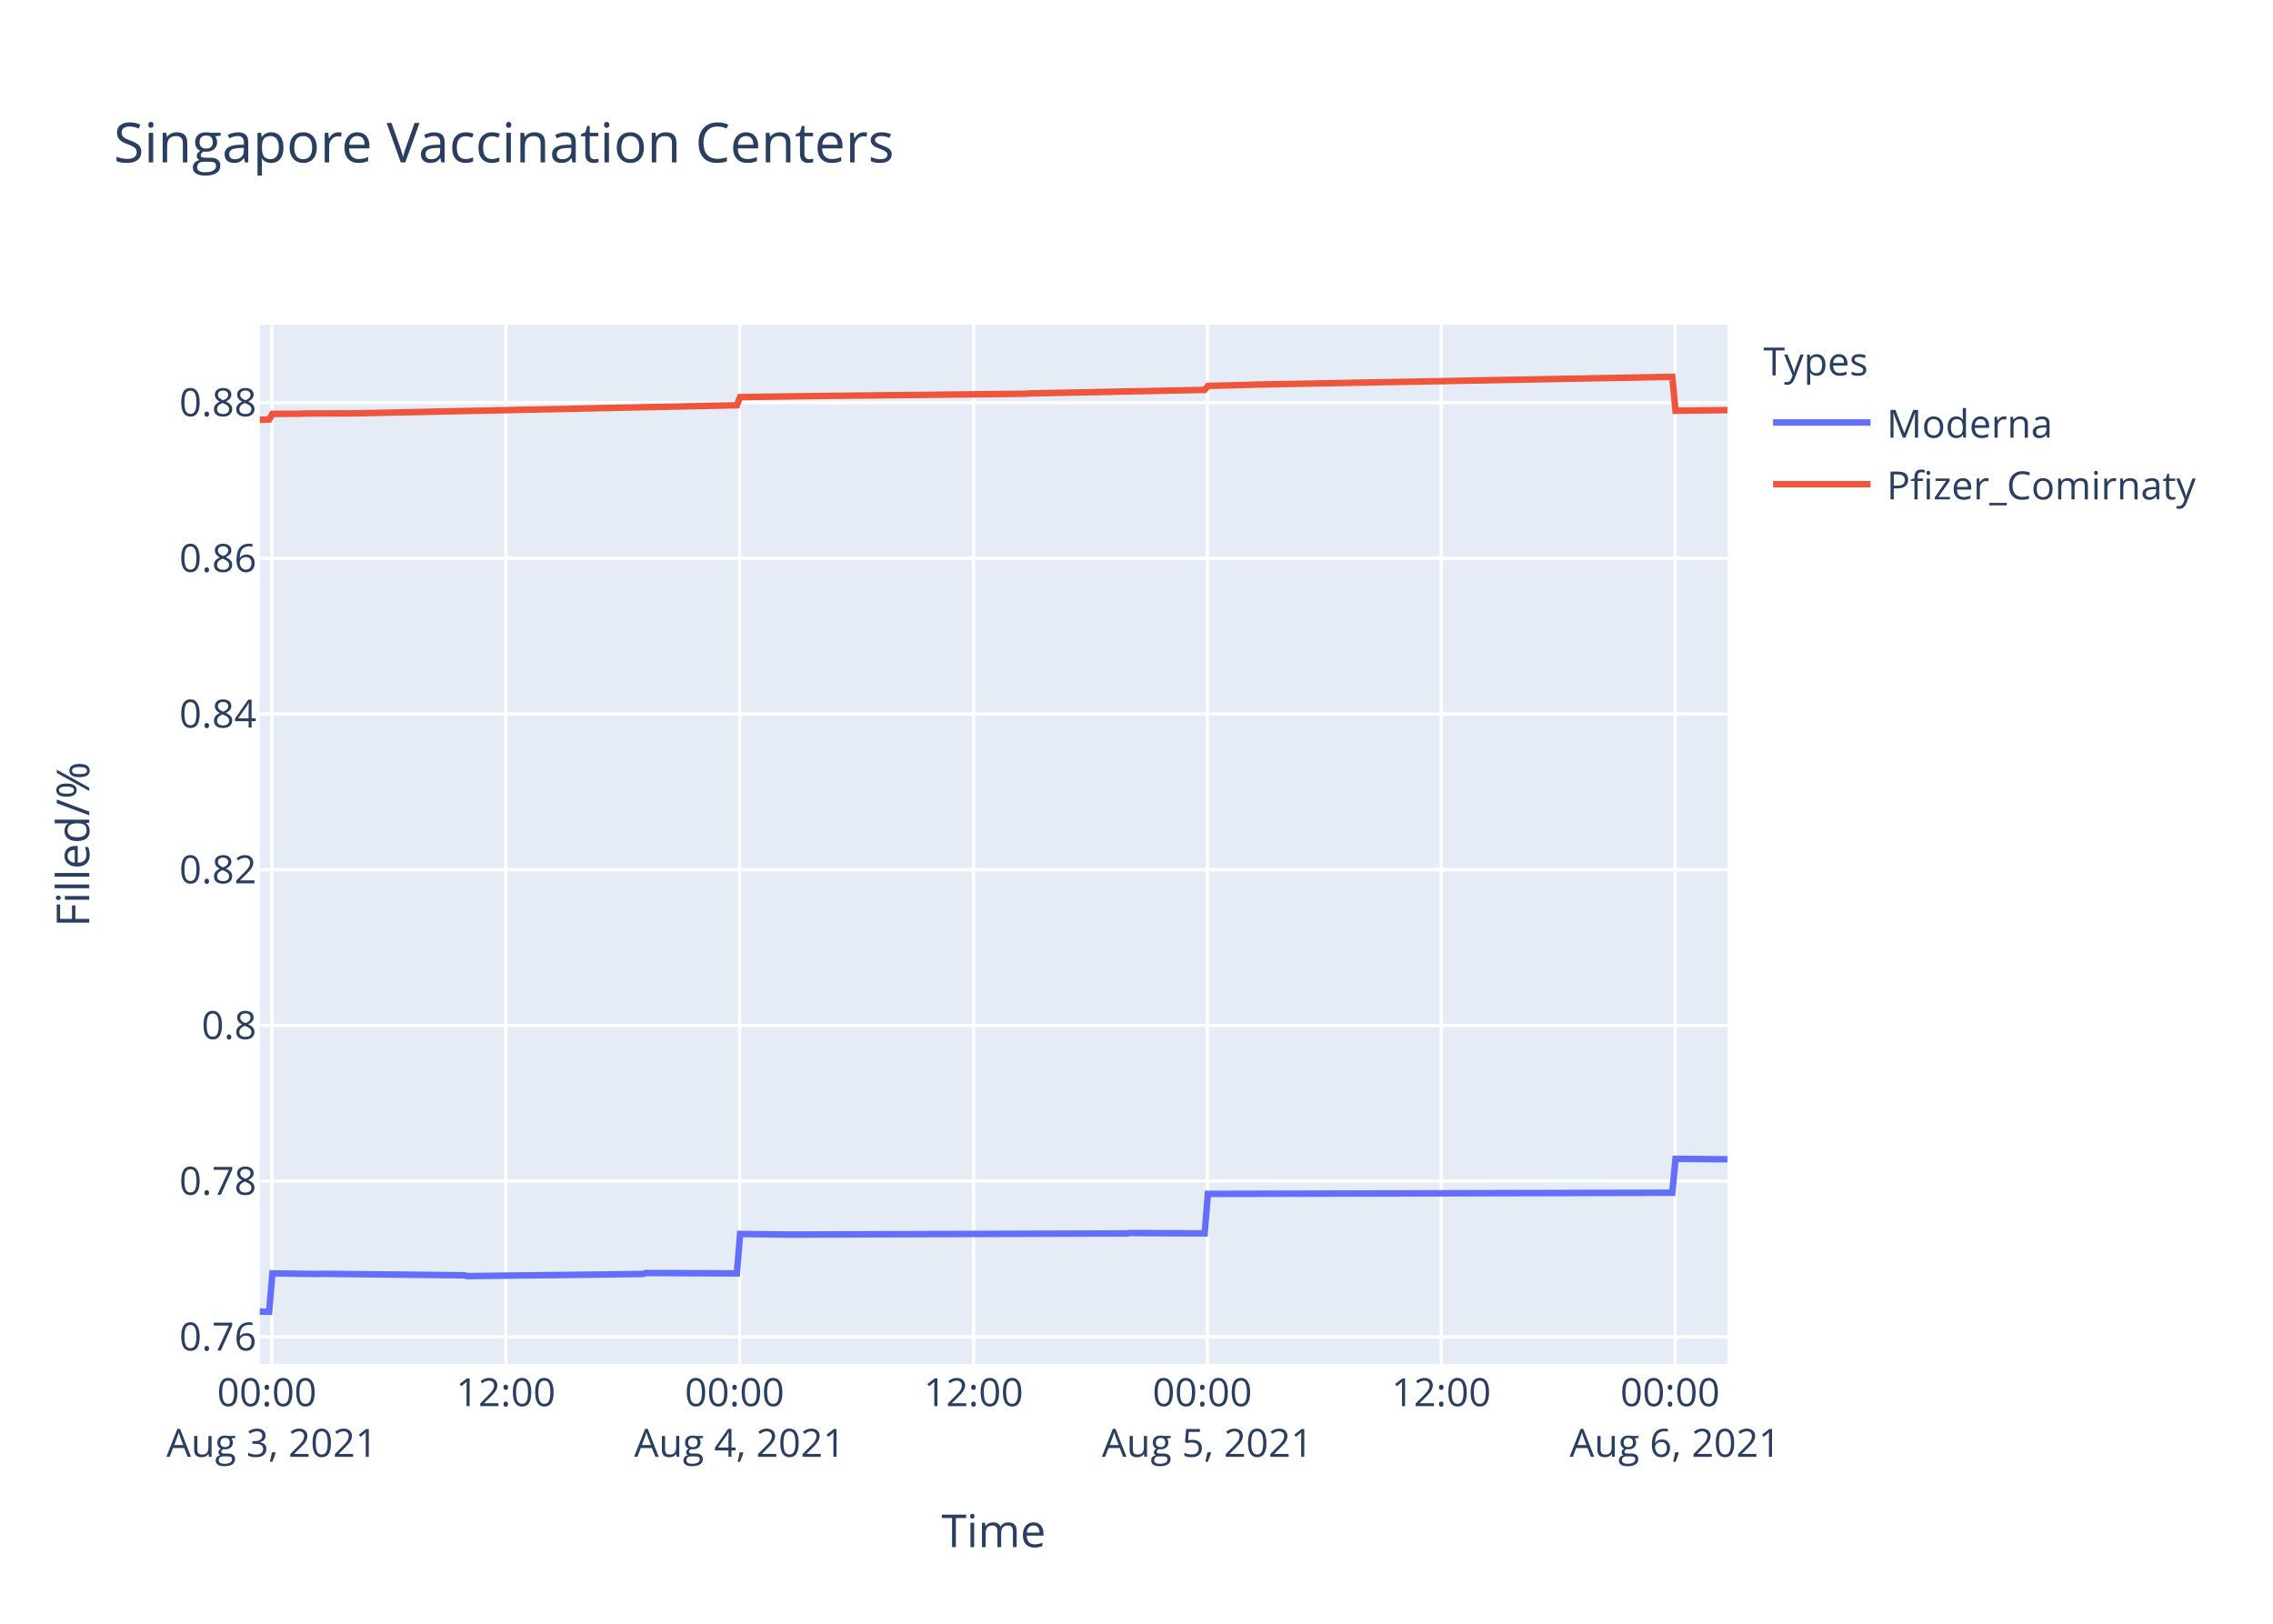
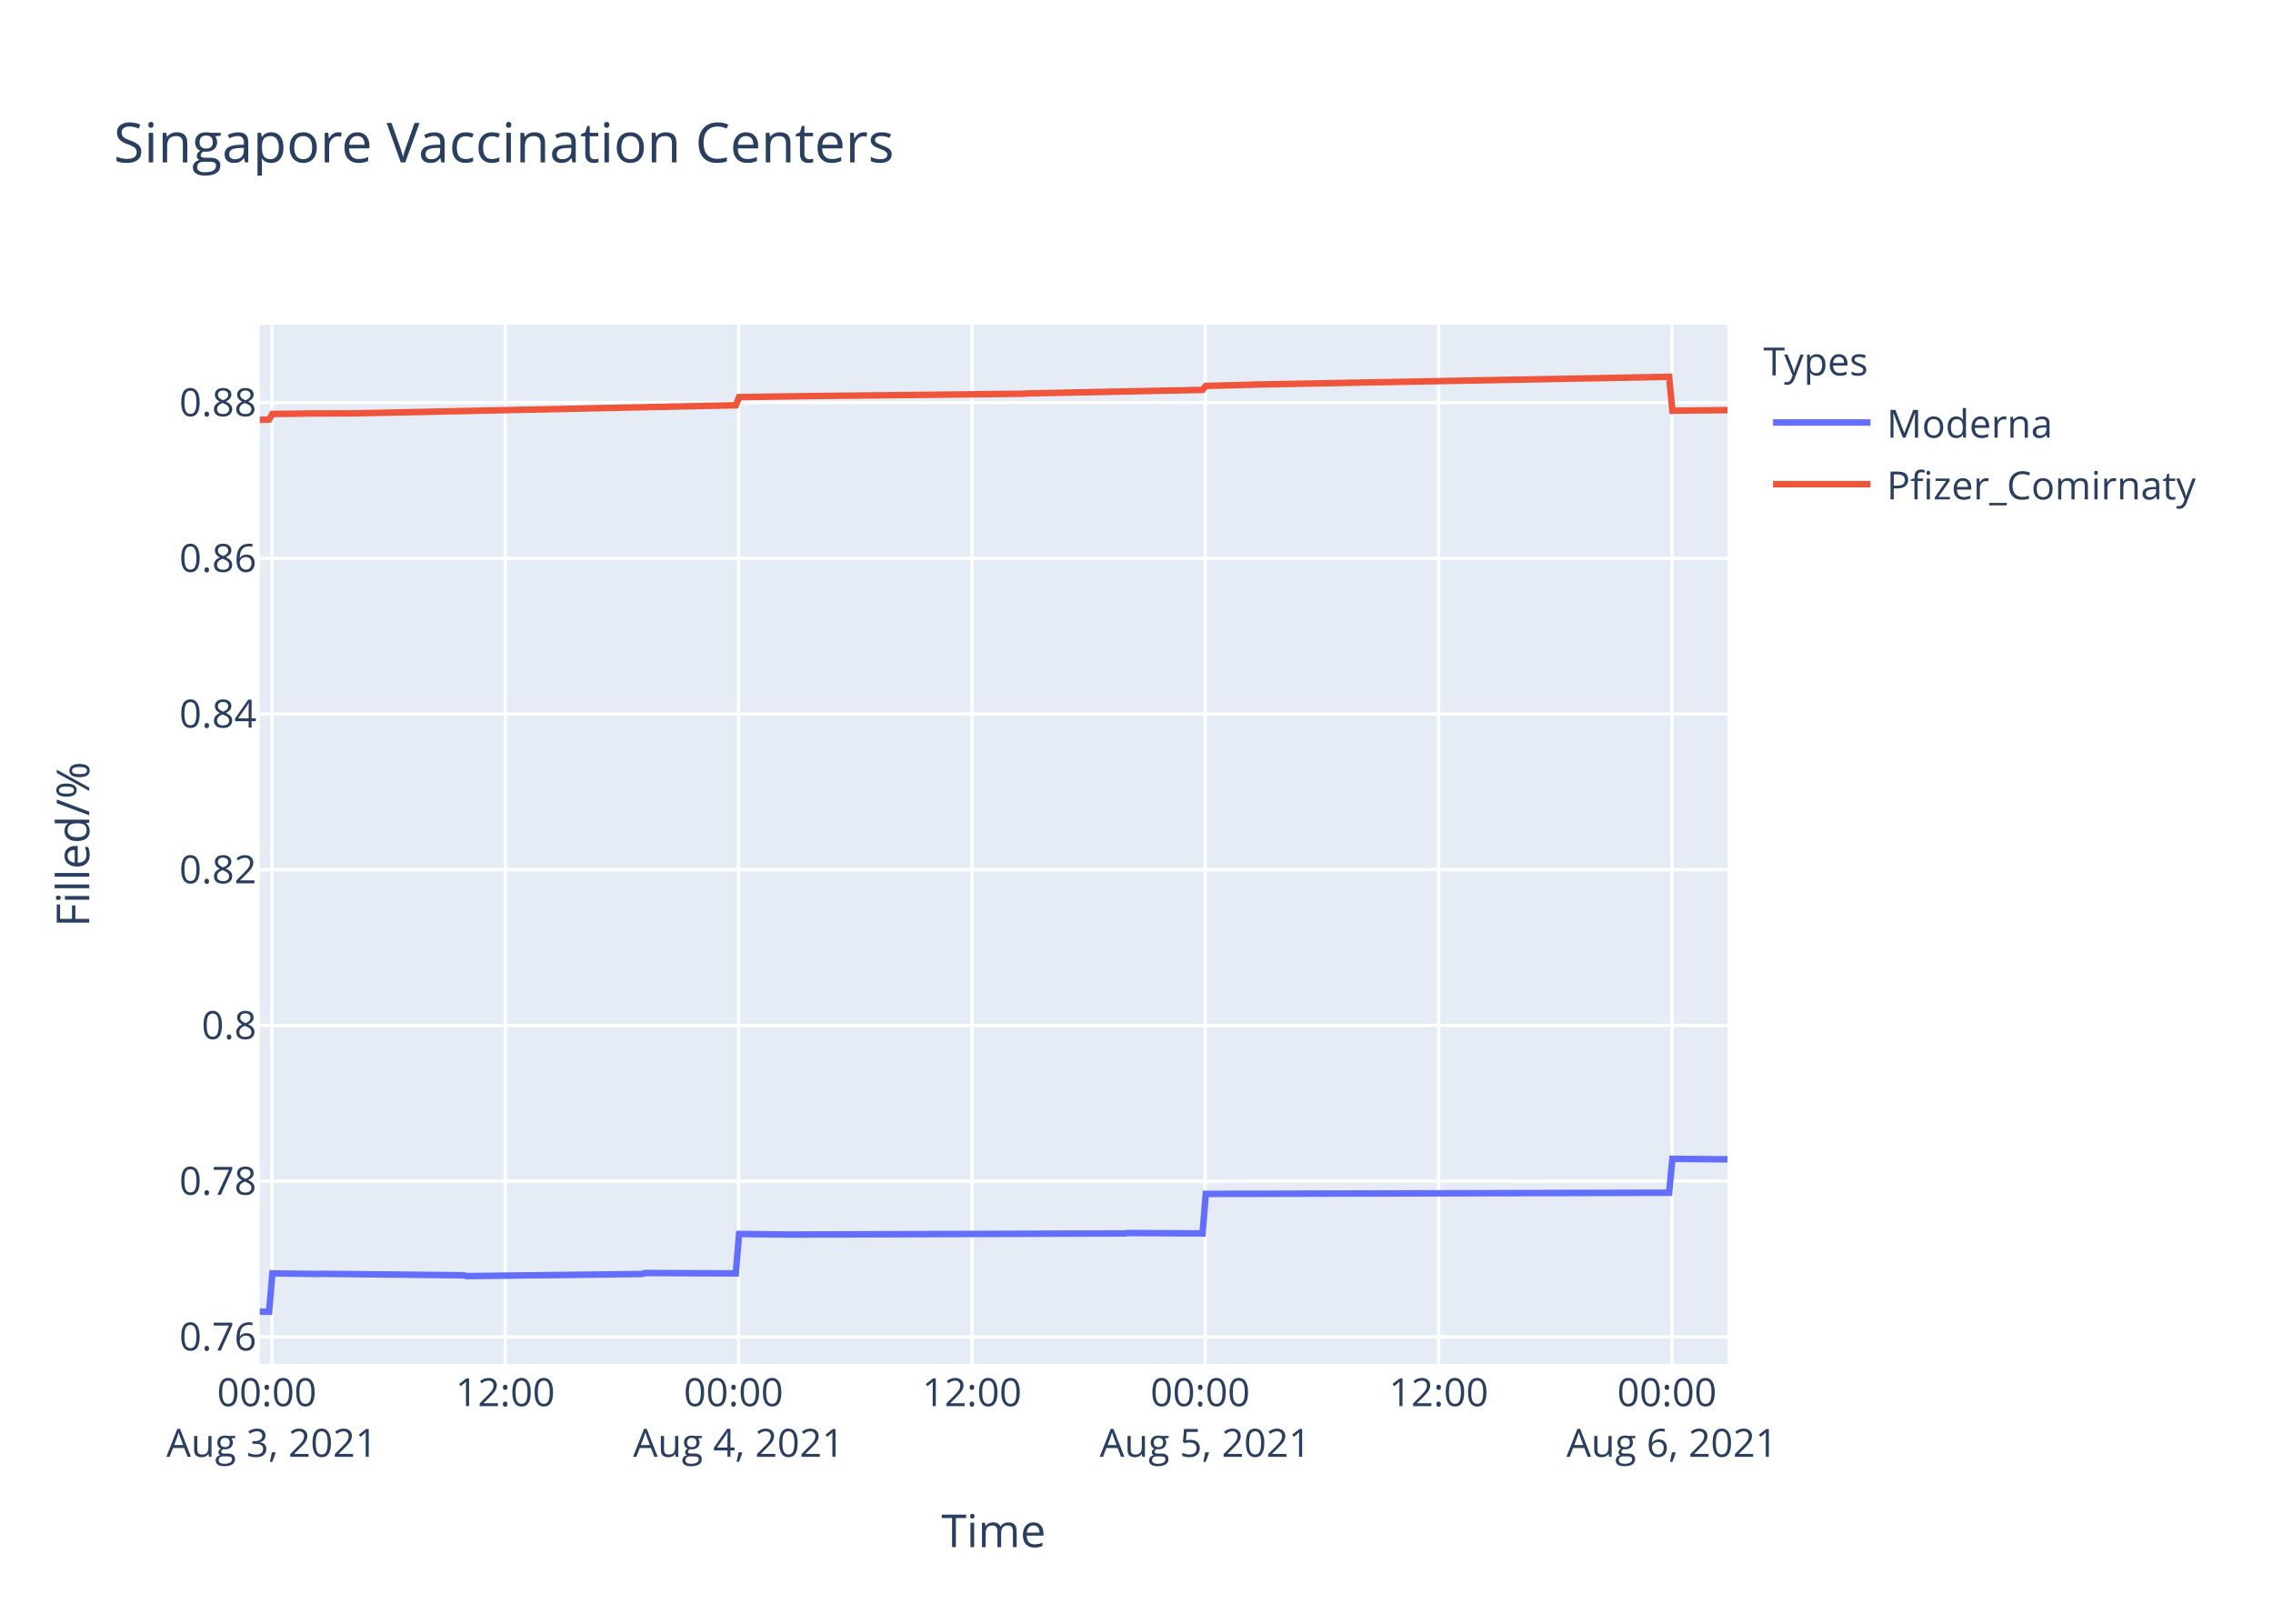
<svg xmlns="http://www.w3.org/2000/svg" class="main-svg" width="700" height="500" style="" viewBox="0 0 700 500">
  <rect x="0" y="0" width="700" height="500" style="fill: rgb(255, 255, 255); fill-opacity: 1;" />
-   <defs id="defs-0f07a2">
+   <defs id="defs-57f55d">
    <g class="clips">
-       <clipPath id="clip0f07a2xyplot" class="plotclip">
+       <clipPath id="clip57f55dxyplot" class="plotclip">
        <rect width="452" height="320" />
      </clipPath>
-       <clipPath class="axesclip" id="clip0f07a2x">
+       <clipPath class="axesclip" id="clip57f55dx">
        <rect x="80" y="0" width="452" height="500" />
      </clipPath>
-       <clipPath class="axesclip" id="clip0f07a2y">
+       <clipPath class="axesclip" id="clip57f55dy">
        <rect x="0" y="100" width="700" height="320" />
      </clipPath>
-       <clipPath class="axesclip" id="clip0f07a2xy">
+       <clipPath class="axesclip" id="clip57f55dxy">
        <rect x="80" y="100" width="452" height="320" />
      </clipPath>
    </g>
    <g class="gradients" />
  </defs>
  <g class="bglayer">
    <rect class="bg" x="80" y="100" width="452" height="320" style="fill: rgb(229, 236, 246); fill-opacity: 1; stroke-width: 0;" />
  </g>
  <g class="layer-below">
    <g class="imagelayer" />
    <g class="shapelayer" />
  </g>
  <g class="cartesianlayer">
    <g class="subplot xy">
      <g class="layer-subplot">
        <g class="shapelayer" />
        <g class="imagelayer" />
      </g>
      <g class="gridlayer">
        <g class="x">
-           <path class="xgrid crisp" transform="translate(83.74,0)" d="M0,100v320" style="stroke: rgb(255, 255, 255); stroke-opacity: 1; stroke-width: 1px;" />
-           <path class="xgrid crisp" transform="translate(155.76,0)" d="M0,100v320" style="stroke: rgb(255, 255, 255); stroke-opacity: 1; stroke-width: 1px;" />
-           <path class="xgrid crisp" transform="translate(227.78,0)" d="M0,100v320" style="stroke: rgb(255, 255, 255); stroke-opacity: 1; stroke-width: 1px;" />
-           <path class="xgrid crisp" transform="translate(299.81,0)" d="M0,100v320" style="stroke: rgb(255, 255, 255); stroke-opacity: 1; stroke-width: 1px;" />
-           <path class="xgrid crisp" transform="translate(371.83,0)" d="M0,100v320" style="stroke: rgb(255, 255, 255); stroke-opacity: 1; stroke-width: 1px;" />
-           <path class="xgrid crisp" transform="translate(443.85,0)" d="M0,100v320" style="stroke: rgb(255, 255, 255); stroke-opacity: 1; stroke-width: 1px;" />
-           <path class="xgrid crisp" transform="translate(515.88,0)" d="M0,100v320" style="stroke: rgb(255, 255, 255); stroke-opacity: 1; stroke-width: 1px;" />
+           <path class="xgrid crisp" transform="translate(83.73,0)" d="M0,100v320" style="stroke: rgb(255, 255, 255); stroke-opacity: 1; stroke-width: 1px;" />
+           <path class="xgrid crisp" transform="translate(155.59,0)" d="M0,100v320" style="stroke: rgb(255, 255, 255); stroke-opacity: 1; stroke-width: 1px;" />
+           <path class="xgrid crisp" transform="translate(227.46,0)" d="M0,100v320" style="stroke: rgb(255, 255, 255); stroke-opacity: 1; stroke-width: 1px;" />
+           <path class="xgrid crisp" transform="translate(299.32,0)" d="M0,100v320" style="stroke: rgb(255, 255, 255); stroke-opacity: 1; stroke-width: 1px;" />
+           <path class="xgrid crisp" transform="translate(371.18,0)" d="M0,100v320" style="stroke: rgb(255, 255, 255); stroke-opacity: 1; stroke-width: 1px;" />
+           <path class="xgrid crisp" transform="translate(443.05,0)" d="M0,100v320" style="stroke: rgb(255, 255, 255); stroke-opacity: 1; stroke-width: 1px;" />
+           <path class="xgrid crisp" transform="translate(514.91,0)" d="M0,100v320" style="stroke: rgb(255, 255, 255); stroke-opacity: 1; stroke-width: 1px;" />
        </g>
        <g class="y">
          <path class="ygrid crisp" transform="translate(0,411.65)" d="M80,0h452" style="stroke: rgb(255, 255, 255); stroke-opacity: 1; stroke-width: 1px;" />
          <path class="ygrid crisp" transform="translate(0,363.7)" d="M80,0h452" style="stroke: rgb(255, 255, 255); stroke-opacity: 1; stroke-width: 1px;" />
          <path class="ygrid crisp" transform="translate(0,315.75)" d="M80,0h452" style="stroke: rgb(255, 255, 255); stroke-opacity: 1; stroke-width: 1px;" />
          <path class="ygrid crisp" transform="translate(0,267.8)" d="M80,0h452" style="stroke: rgb(255, 255, 255); stroke-opacity: 1; stroke-width: 1px;" />
          <path class="ygrid crisp" transform="translate(0,219.85)" d="M80,0h452" style="stroke: rgb(255, 255, 255); stroke-opacity: 1; stroke-width: 1px;" />
          <path class="ygrid crisp" transform="translate(0,171.91)" d="M80,0h452" style="stroke: rgb(255, 255, 255); stroke-opacity: 1; stroke-width: 1px;" />
          <path class="ygrid crisp" transform="translate(0,123.96)" d="M80,0h452" style="stroke: rgb(255, 255, 255); stroke-opacity: 1; stroke-width: 1px;" />
        </g>
      </g>
      <g class="zerolinelayer" />
      <path class="xlines-below" />
      <path class="ylines-below" />
      <g class="overlines-below" />
      <g class="xaxislayer-below" />
      <g class="yaxislayer-below" />
      <g class="overaxes-below" />
-       <g class="plot" transform="translate(80,100)" clip-path="url('#clip0f07a2xyplot')">
+       <g class="plot" transform="translate(80,100)" clip-path="url('#clip57f55dxyplot')">
        <g class="scatterlayer mlayer">
-           <g class="trace scatter traceb3ca27" style="stroke-miterlimit: 2; opacity: 1;">
+           <g class="trace scatter trace6b2069" style="stroke-miterlimit: 2; opacity: 1;">
            <g class="fills" />
            <g class="errorbars" />
            <g class="lines">
-               <path class="js-line" d="M0,303.88L2.88,303.94L3.89,292.12L17.89,292.3L18.89,292.24L62.9,292.71L63.9,292.95L117.92,292.3L118.92,292L146.93,292.12L147.93,279.98L162.93,280.16L163.93,280.16L266.98,279.81L267.98,279.69L290.99,279.81L291.99,267.64L435,267.28L436,256.84L450,256.97L451,256.97L452,256.97" style="vector-effect: non-scaling-stroke; fill: none; stroke: rgb(99, 110, 250); stroke-opacity: 1; stroke-width: 2px; opacity: 1;" />
+               <path class="js-line" d="M0,303.88L2.88,303.94L3.88,292.12L17.85,292.3L18.84,292.24L62.76,292.71L63.76,292.95L117.66,292.3L118.66,292L146.6,292.12L147.6,279.98L162.57,280.16L163.57,280.16L266.39,279.81L267.39,279.69L290.34,279.81L291.34,267.64L434.03,267.28L435.03,256.84L449,256.97L450,256.97L452,256.97" style="vector-effect: non-scaling-stroke; fill: none; stroke: rgb(99, 110, 250); stroke-opacity: 1; stroke-width: 2px; opacity: 1;" />
            </g>
            <g class="points" />
            <g class="text" />
          </g>
-           <g class="trace scatter trace1bb340" style="stroke-miterlimit: 2; opacity: 1;">
+           <g class="trace scatter tracebb57a5" style="stroke-miterlimit: 2; opacity: 1;">
            <g class="fills" />
            <g class="errorbars" />
            <g class="lines">
-               <path class="js-line" d="M0,29.28L2.88,29.18L3.89,27.46L12.89,27.39L13.89,27.33L27.89,27.29L28.89,27.29L146.93,24.79L147.93,22.29L168.94,21.98L169.93,21.96L235.97,21.24L236.97,21.15L290.99,20.06L291.99,18.84L305.99,18.47L306.99,18.42L435,16.03L436,26.47L452,26.28" style="vector-effect: non-scaling-stroke; fill: none; stroke: rgb(239, 85, 59); stroke-opacity: 1; stroke-width: 2px; opacity: 1;" />
+               <path class="js-line" d="M0,29.28L2.88,29.18L3.88,27.46L12.86,27.39L13.86,27.33L27.83,27.29L28.83,27.29L146.6,24.79L147.6,22.29L168.56,21.98L169.56,21.96L235.45,21.24L236.44,21.15L290.34,20.06L291.34,18.84L305.31,18.47L306.31,18.42L434.03,16.03L435.03,26.47L452,26.28" style="vector-effect: non-scaling-stroke; fill: none; stroke: rgb(239, 85, 59); stroke-opacity: 1; stroke-width: 2px; opacity: 1;" />
            </g>
            <g class="points" />
            <g class="text" />
          </g>
        </g>
      </g>
      <g class="overplot" />
      <path class="xlines-above crisp" d="M0,0" style="fill: none;" />
      <path class="ylines-above crisp" d="M0,0" style="fill: none;" />
      <g class="overlines-above" />
      <g class="xaxislayer-above">
        <g class="xtick">
-           <text text-anchor="middle" x="0" y="433" transform="translate(83.74,0)" style="font-family: 'Open Sans', verdana, arial, sans-serif; font-size: 12px; fill: rgb(42, 63, 95); fill-opacity: 1; white-space: pre;">
+           <text text-anchor="middle" x="0" y="433" transform="translate(83.73,0)" style="font-family: 'Open Sans', verdana, arial, sans-serif; font-size: 12px; fill: rgb(42, 63, 95); fill-opacity: 1; white-space: pre;">
            <tspan class="line" dy="0em" x="0" y="433">00:00</tspan>
            <tspan class="line" dy="1.3em" x="0" y="433">Aug 3, 2021</tspan>
          </text>
        </g>
        <g class="xtick">
-           <text text-anchor="middle" x="0" y="433" transform="translate(155.76,0)" style="font-family: 'Open Sans', verdana, arial, sans-serif; font-size: 12px; fill: rgb(42, 63, 95); fill-opacity: 1; white-space: pre;">12:00</text>
-         </g>
-         <g class="xtick">
-           <text text-anchor="middle" x="0" y="433" transform="translate(227.78,0)" style="font-family: 'Open Sans', verdana, arial, sans-serif; font-size: 12px; fill: rgb(42, 63, 95); fill-opacity: 1; white-space: pre;">
+           <text text-anchor="middle" x="0" y="433" transform="translate(155.59,0)" style="font-family: 'Open Sans', verdana, arial, sans-serif; font-size: 12px; fill: rgb(42, 63, 95); fill-opacity: 1; white-space: pre;">12:00</text>
+         </g>
+         <g class="xtick">
+           <text text-anchor="middle" x="0" y="433" transform="translate(227.46,0)" style="font-family: 'Open Sans', verdana, arial, sans-serif; font-size: 12px; fill: rgb(42, 63, 95); fill-opacity: 1; white-space: pre;">
            <tspan class="line" dy="0em" x="0" y="433">00:00</tspan>
            <tspan class="line" dy="1.3em" x="0" y="433">Aug 4, 2021</tspan>
          </text>
        </g>
        <g class="xtick">
-           <text text-anchor="middle" x="0" y="433" transform="translate(299.81,0)" style="font-family: 'Open Sans', verdana, arial, sans-serif; font-size: 12px; fill: rgb(42, 63, 95); fill-opacity: 1; white-space: pre;">12:00</text>
-         </g>
-         <g class="xtick">
-           <text text-anchor="middle" x="0" y="433" transform="translate(371.83,0)" style="font-family: 'Open Sans', verdana, arial, sans-serif; font-size: 12px; fill: rgb(42, 63, 95); fill-opacity: 1; white-space: pre;">
+           <text text-anchor="middle" x="0" y="433" transform="translate(299.32,0)" style="font-family: 'Open Sans', verdana, arial, sans-serif; font-size: 12px; fill: rgb(42, 63, 95); fill-opacity: 1; white-space: pre;">12:00</text>
+         </g>
+         <g class="xtick">
+           <text text-anchor="middle" x="0" y="433" transform="translate(371.18,0)" style="font-family: 'Open Sans', verdana, arial, sans-serif; font-size: 12px; fill: rgb(42, 63, 95); fill-opacity: 1; white-space: pre;">
            <tspan class="line" dy="0em" x="0" y="433">00:00</tspan>
            <tspan class="line" dy="1.3em" x="0" y="433">Aug 5, 2021</tspan>
          </text>
        </g>
        <g class="xtick">
-           <text text-anchor="middle" x="0" y="433" transform="translate(443.85,0)" style="font-family: 'Open Sans', verdana, arial, sans-serif; font-size: 12px; fill: rgb(42, 63, 95); fill-opacity: 1; white-space: pre;">12:00</text>
-         </g>
-         <g class="xtick">
-           <text text-anchor="middle" x="0" y="433" transform="translate(515.88,0)" style="font-family: 'Open Sans', verdana, arial, sans-serif; font-size: 12px; fill: rgb(42, 63, 95); fill-opacity: 1; white-space: pre;">
+           <text text-anchor="middle" x="0" y="433" transform="translate(443.05,0)" style="font-family: 'Open Sans', verdana, arial, sans-serif; font-size: 12px; fill: rgb(42, 63, 95); fill-opacity: 1; white-space: pre;">12:00</text>
+         </g>
+         <g class="xtick">
+           <text text-anchor="middle" x="0" y="433" transform="translate(514.91,0)" style="font-family: 'Open Sans', verdana, arial, sans-serif; font-size: 12px; fill: rgb(42, 63, 95); fill-opacity: 1; white-space: pre;">
            <tspan class="line" dy="0em" x="0" y="433">00:00</tspan>
            <tspan class="line" dy="1.3em" x="0" y="433">Aug 6, 2021</tspan>
          </text>
        </g>
      </g>
      <g class="yaxislayer-above">
        <g class="ytick">
          <text text-anchor="end" x="79" y="4.2" transform="translate(0,411.65)" style="font-family: 'Open Sans', verdana, arial, sans-serif; font-size: 12px; fill: rgb(42, 63, 95); fill-opacity: 1; white-space: pre;">0.76</text>
        </g>
        <g class="ytick">
          <text text-anchor="end" x="79" y="4.2" transform="translate(0,363.7)" style="font-family: 'Open Sans', verdana, arial, sans-serif; font-size: 12px; fill: rgb(42, 63, 95); fill-opacity: 1; white-space: pre;">0.78</text>
        </g>
        <g class="ytick">
          <text text-anchor="end" x="79" y="4.2" transform="translate(0,315.75)" style="font-family: 'Open Sans', verdana, arial, sans-serif; font-size: 12px; fill: rgb(42, 63, 95); fill-opacity: 1; white-space: pre;">0.8</text>
        </g>
        <g class="ytick">
          <text text-anchor="end" x="79" y="4.2" transform="translate(0,267.8)" style="font-family: 'Open Sans', verdana, arial, sans-serif; font-size: 12px; fill: rgb(42, 63, 95); fill-opacity: 1; white-space: pre;">0.82</text>
        </g>
        <g class="ytick">
          <text text-anchor="end" x="79" y="4.2" transform="translate(0,219.85)" style="font-family: 'Open Sans', verdana, arial, sans-serif; font-size: 12px; fill: rgb(42, 63, 95); fill-opacity: 1; white-space: pre;">0.84</text>
        </g>
        <g class="ytick">
          <text text-anchor="end" x="79" y="4.2" transform="translate(0,171.91)" style="font-family: 'Open Sans', verdana, arial, sans-serif; font-size: 12px; fill: rgb(42, 63, 95); fill-opacity: 1; white-space: pre;">0.86</text>
        </g>
        <g class="ytick">
          <text text-anchor="end" x="79" y="4.2" transform="translate(0,123.96)" style="font-family: 'Open Sans', verdana, arial, sans-serif; font-size: 12px; fill: rgb(42, 63, 95); fill-opacity: 1; white-space: pre;">0.88</text>
        </g>
      </g>
      <g class="overaxes-above" />
    </g>
  </g>
  <g class="polarlayer" />
  <g class="ternarylayer" />
  <g class="geolayer" />
  <g class="funnelarealayer" />
  <g class="pielayer" />
  <g class="treemaplayer" />
  <g class="sunburstlayer" />
  <g class="glimages" />
-   <defs id="topdefs-0f07a2">
+   <defs id="topdefs-57f55d">
    <g class="clips" />
-     <clipPath id="legend0f07a2">
+     <clipPath id="legend57f55d">
      <rect width="147" height="64" x="0" y="0" />
    </clipPath>
  </defs>
  <g class="layer-above">
    <g class="imagelayer" />
    <g class="shapelayer" />
  </g>
  <g class="infolayer">
    <g class="legend" pointer-events="all" transform="translate(541.04,100)">
      <rect class="bg" shape-rendering="crispEdges" width="147" height="64" x="0" y="0" style="stroke: rgb(68, 68, 68); stroke-opacity: 1; fill: rgb(255, 255, 255); fill-opacity: 1; stroke-width: 0px;" />
-       <g class="scrollbox" transform="" clip-path="url('#legend0f07a2')">
+       <g class="scrollbox" transform="" clip-path="url('#legend57f55d')">
        <text class="legendtitletext" text-anchor="start" x="2" y="15.6" style="font-family: 'Open Sans', verdana, arial, sans-serif; font-size: 12px; fill: rgb(42, 63, 95); fill-opacity: 1; white-space: pre;">Types</text>
        <g class="groups" transform="">
          <g class="traces" transform="translate(0,30.1)" style="opacity: 1;">
            <text class="legendtext" text-anchor="start" x="40" y="4.68" style="font-family: 'Open Sans', verdana, arial, sans-serif; font-size: 12px; fill: rgb(42, 63, 95); fill-opacity: 1; white-space: pre;">Moderna</text>
            <g class="layers" style="opacity: 1;">
              <g class="legendfill" />
              <g class="legendlines">
                <path class="js-line" d="M5,0h30" style="fill: none; stroke: rgb(99, 110, 250); stroke-opacity: 1; stroke-width: 2px;" />
              </g>
              <g class="legendsymbols">
                <g class="legendpoints" />
              </g>
            </g>
            <rect class="legendtoggle" x="0" y="-9.5" width="141.656" height="19" style="fill: rgb(0, 0, 0); fill-opacity: 0;" />
          </g>
        </g>
        <g class="groups" transform="">
          <g class="traces" transform="translate(0,49.1)" style="opacity: 1;">
            <text class="legendtext" text-anchor="start" x="40" y="4.68" style="font-family: 'Open Sans', verdana, arial, sans-serif; font-size: 12px; fill: rgb(42, 63, 95); fill-opacity: 1; white-space: pre;">Pfizer_Comirnaty</text>
            <g class="layers" style="opacity: 1;">
              <g class="legendfill" />
              <g class="legendlines">
                <path class="js-line" d="M5,0h30" style="fill: none; stroke: rgb(239, 85, 59); stroke-opacity: 1; stroke-width: 2px;" />
              </g>
              <g class="legendsymbols">
                <g class="legendpoints" />
              </g>
            </g>
            <rect class="legendtoggle" x="0" y="-9.5" width="141.656" height="19" style="fill: rgb(0, 0, 0); fill-opacity: 0;" />
          </g>
        </g>
      </g>
      <rect class="scrollbar" rx="20" ry="3" width="0" height="0" x="0" y="0" style="fill: rgb(128, 139, 164); fill-opacity: 1;" />
    </g>
    <g class="g-gtitle">
      <text class="gtitle" x="35" y="50" text-anchor="start" dy="0em" style="font-family: 'Open Sans', verdana, arial, sans-serif; font-size: 17px; fill: rgb(42, 63, 95); opacity: 1; font-weight: normal; white-space: pre;">Singapore Vaccination Centers</text>
    </g>
    <g class="g-xtitle">
      <text class="xtitle" x="306" y="476.409" text-anchor="middle" style="font-family: 'Open Sans', verdana, arial, sans-serif; font-size: 14px; fill: rgb(42, 63, 95); opacity: 1; font-weight: normal; white-space: pre;">Time</text>
    </g>
    <g class="g-ytitle">
      <text class="ytitle" transform="rotate(-90,27.48125,260)" x="27.481" y="260" text-anchor="middle" style="font-family: 'Open Sans', verdana, arial, sans-serif; font-size: 14px; fill: rgb(42, 63, 95); opacity: 1; font-weight: normal; white-space: pre;">Filled/%</text>
    </g>
  </g>
</svg>
